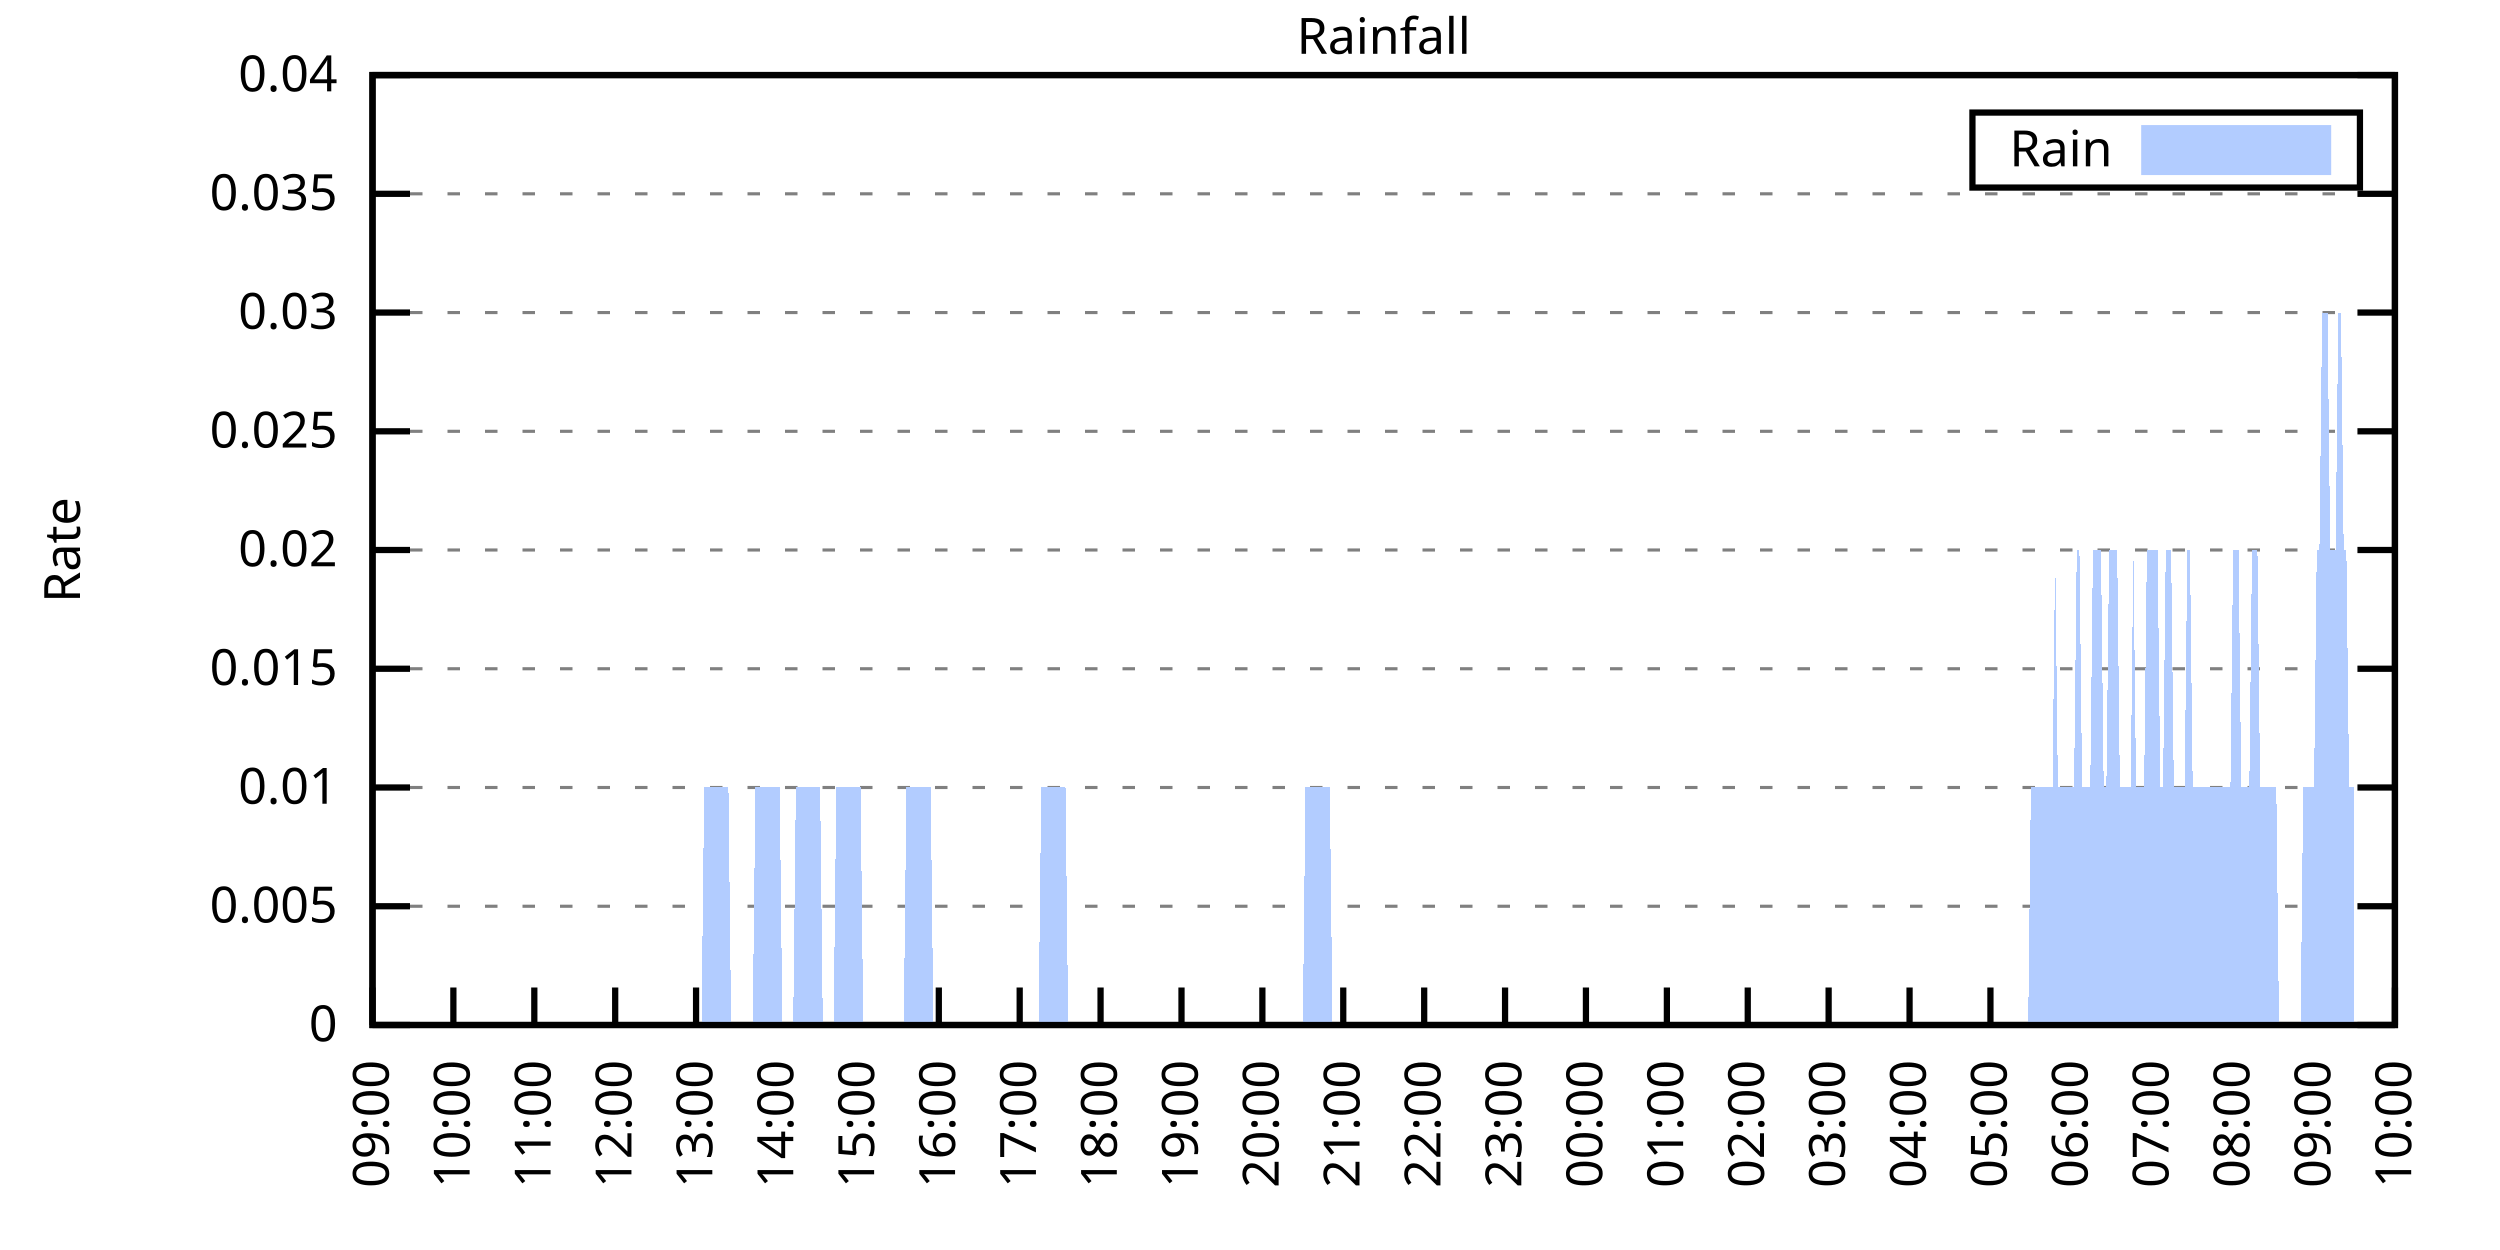
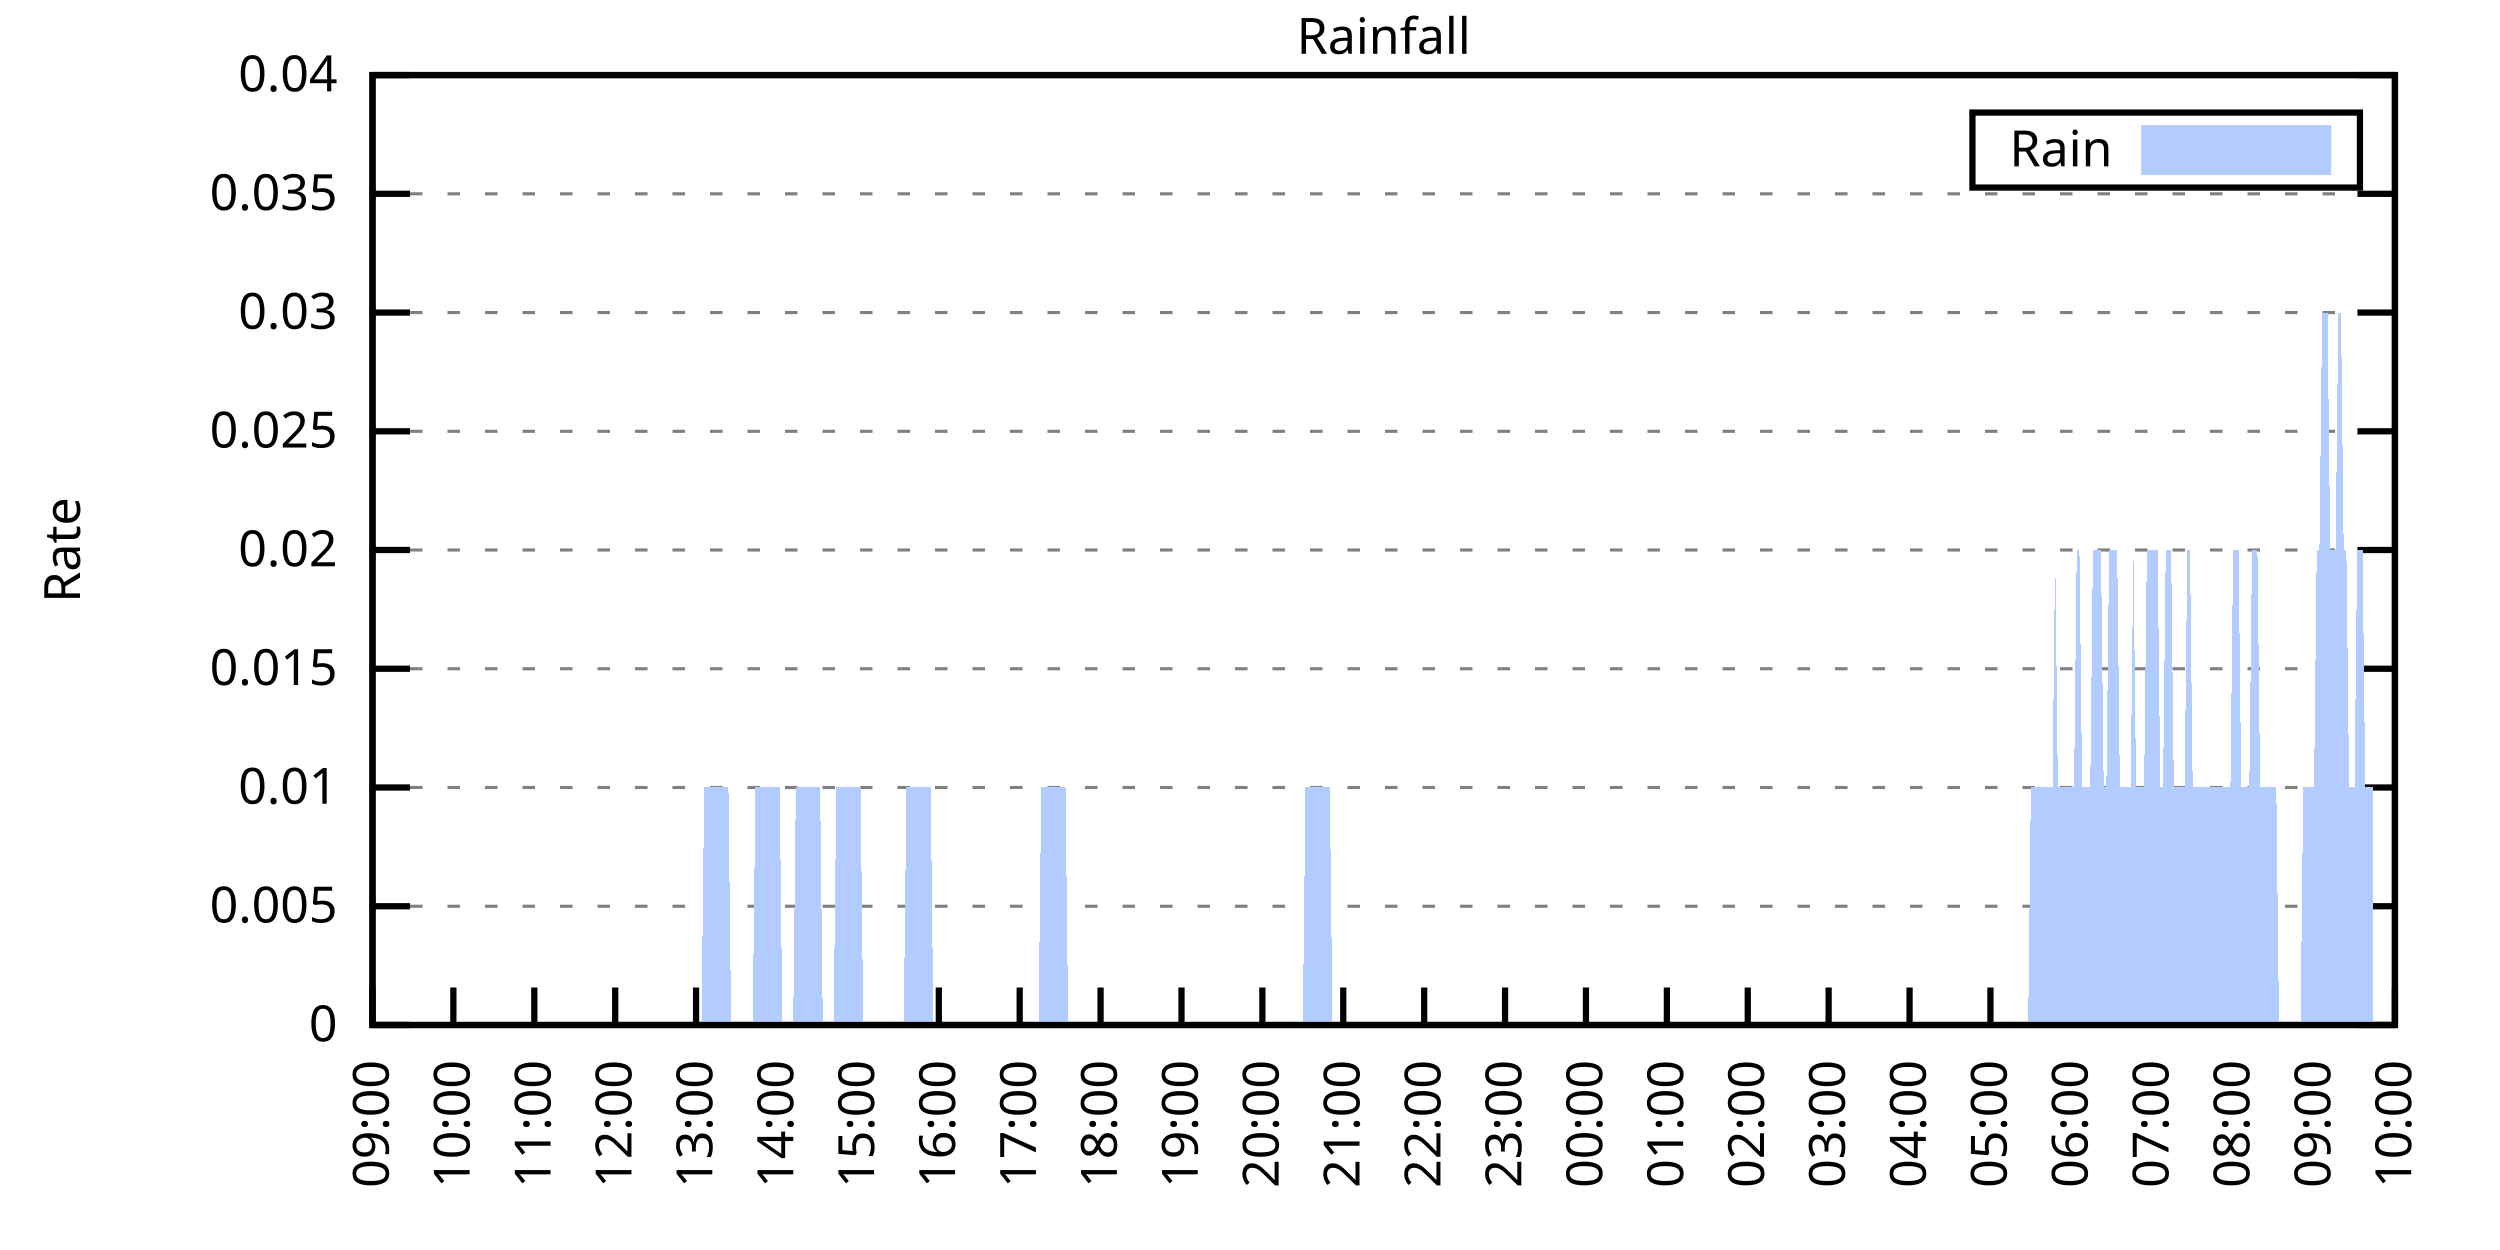
<svg xmlns="http://www.w3.org/2000/svg" xmlns:xlink="http://www.w3.org/1999/xlink" width="400" height="200" viewBox="0 0 400 200">
  <g id="gnuplot_canvas">
    <rect x="0" y="0" width="400" height="200" fill="none" />
    <defs>
      <circle id="gpDot" r="0.5" stroke-width="0.5" stroke="currentColor" />
      <path id="gpPt0" stroke-width="0.333" stroke="currentColor" d="M-1,0 h2 M0,-1 v2" />
      <path id="gpPt1" stroke-width="0.333" stroke="currentColor" d="M-1,-1 L1,1 M1,-1 L-1,1" />
      <path id="gpPt2" stroke-width="0.333" stroke="currentColor" d="M-1,0 L1,0 M0,-1 L0,1 M-1,-1 L1,1 M-1,1 L1,-1" />
      <rect id="gpPt3" stroke-width="0.333" stroke="currentColor" x="-1" y="-1" width="2" height="2" />
      <rect id="gpPt4" stroke-width="0.333" stroke="currentColor" fill="currentColor" x="-1" y="-1" width="2" height="2" />
      <circle id="gpPt5" stroke-width="0.333" stroke="currentColor" cx="0" cy="0" r="1" />
      <use xlink:href="#gpPt5" id="gpPt6" fill="currentColor" stroke="none" />
      <path id="gpPt7" stroke-width="0.333" stroke="currentColor" d="M0,-1.33 L-1.33,0.67 L1.33,0.67 z" />
      <use xlink:href="#gpPt7" id="gpPt8" fill="currentColor" stroke="none" />
      <use xlink:href="#gpPt7" id="gpPt9" stroke="currentColor" transform="rotate(180)" />
      <use xlink:href="#gpPt9" id="gpPt10" fill="currentColor" stroke="none" />
      <use xlink:href="#gpPt3" id="gpPt11" stroke="currentColor" transform="rotate(45)" />
      <use xlink:href="#gpPt11" id="gpPt12" fill="currentColor" stroke="none" />
      <path id="gpPt13" stroke-width="0.333" stroke="currentColor" d="M0,1.330 L1.265,0.411 L0.782,-1.067 L-0.782,-1.076 L-1.265,0.411 z" />
      <use xlink:href="#gpPt13" id="gpPt14" fill="currentColor" stroke="none" />
      <filter id="textbox" filterUnits="objectBoundingBox" x="0" y="0" height="1" width="1">
        <feFlood flood-color="white" flood-opacity="1" result="bgnd" />
        <feComposite in="SourceGraphic" in2="bgnd" operator="atop" />
      </filter>
      <filter id="greybox" filterUnits="objectBoundingBox" x="0" y="0" height="1" width="1">
        <feFlood flood-color="lightgrey" flood-opacity="1" result="grey" />
        <feComposite in="SourceGraphic" in2="grey" operator="atop" />
      </filter>
    </defs>
    <g fill="none" color="white" stroke="currentColor" stroke-width="1.00" stroke-linecap="butt" stroke-linejoin="miter">
</g>
    <g fill="none" color="black" stroke="currentColor" stroke-width="1.00" stroke-linecap="butt" stroke-linejoin="miter">
      <g stroke="none" shape-rendering="crispEdges">
        <polygon fill="rgb(255, 255, 255)" points="59.60,164.00 383.18,164.00 383.18,12.02 59.60,12.02 " />
      </g>
    </g>
    <g fill="none" color="black" stroke="currentColor" stroke-width="1.00" stroke-linecap="butt" stroke-linejoin="miter">
</g>
    <g fill="none" color="black" stroke="black" stroke-width="0.50" stroke-linecap="butt" stroke-linejoin="miter">
</g>
    <g fill="none" color="gray" stroke="currentColor" stroke-width="0.50" stroke-linecap="butt" stroke-linejoin="miter">
      <path stroke="gray" stroke-dasharray="2,4" class="gridline" d="M59.60,164.00 L383.19,164.00  " />
    </g>
    <g fill="none" color="gray" stroke="gray" stroke-width="1.00" stroke-linecap="butt" stroke-linejoin="miter">
</g>
    <g fill="none" color="black" stroke="currentColor" stroke-width="1.00" stroke-linecap="butt" stroke-linejoin="miter">
      <path stroke="black" d="M59.60,164.00 L65.60,164.00 M383.19,164.00 L377.19,164.00  " />
      <g transform="translate(54.00,166.60)" stroke="none" fill="black" font-family="Sans" font-size="8.00" text-anchor="end">
        <text>
          <tspan font-family="Sans"> 0</tspan>
        </text>
      </g>
    </g>
    <g fill="none" color="black" stroke="currentColor" stroke-width="1.00" stroke-linecap="butt" stroke-linejoin="miter">
</g>
    <g fill="none" color="black" stroke="black" stroke-width="0.50" stroke-linecap="butt" stroke-linejoin="miter">
</g>
    <g fill="none" color="gray" stroke="currentColor" stroke-width="0.50" stroke-linecap="butt" stroke-linejoin="miter">
      <path stroke="gray" stroke-dasharray="2,4" class="gridline" d="M59.60,145.00 L383.19,145.00  " />
    </g>
    <g fill="none" color="gray" stroke="gray" stroke-width="1.00" stroke-linecap="butt" stroke-linejoin="miter">
</g>
    <g fill="none" color="black" stroke="currentColor" stroke-width="1.00" stroke-linecap="butt" stroke-linejoin="miter">
      <path stroke="black" d="M59.60,145.00 L65.60,145.00 M383.19,145.00 L377.19,145.00  " />
      <g transform="translate(54.00,147.60)" stroke="none" fill="black" font-family="Sans" font-size="8.00" text-anchor="end">
        <text>
          <tspan font-family="Sans"> 0.005</tspan>
        </text>
      </g>
    </g>
    <g fill="none" color="black" stroke="currentColor" stroke-width="1.00" stroke-linecap="butt" stroke-linejoin="miter">
</g>
    <g fill="none" color="black" stroke="black" stroke-width="0.50" stroke-linecap="butt" stroke-linejoin="miter">
</g>
    <g fill="none" color="gray" stroke="currentColor" stroke-width="0.50" stroke-linecap="butt" stroke-linejoin="miter">
      <path stroke="gray" stroke-dasharray="2,4" class="gridline" d="M59.60,126.00 L383.19,126.00  " />
    </g>
    <g fill="none" color="gray" stroke="gray" stroke-width="1.00" stroke-linecap="butt" stroke-linejoin="miter">
</g>
    <g fill="none" color="black" stroke="currentColor" stroke-width="1.00" stroke-linecap="butt" stroke-linejoin="miter">
      <path stroke="black" d="M59.60,126.00 L65.60,126.00 M383.19,126.00 L377.19,126.00  " />
      <g transform="translate(54.00,128.60)" stroke="none" fill="black" font-family="Sans" font-size="8.00" text-anchor="end">
        <text>
          <tspan font-family="Sans"> 0.01</tspan>
        </text>
      </g>
    </g>
    <g fill="none" color="black" stroke="currentColor" stroke-width="1.00" stroke-linecap="butt" stroke-linejoin="miter">
</g>
    <g fill="none" color="black" stroke="black" stroke-width="0.50" stroke-linecap="butt" stroke-linejoin="miter">
</g>
    <g fill="none" color="gray" stroke="currentColor" stroke-width="0.50" stroke-linecap="butt" stroke-linejoin="miter">
      <path stroke="gray" stroke-dasharray="2,4" class="gridline" d="M59.60,107.00 L383.19,107.00  " />
    </g>
    <g fill="none" color="gray" stroke="gray" stroke-width="1.00" stroke-linecap="butt" stroke-linejoin="miter">
</g>
    <g fill="none" color="black" stroke="currentColor" stroke-width="1.00" stroke-linecap="butt" stroke-linejoin="miter">
      <path stroke="black" d="M59.60,107.00 L65.60,107.00 M383.19,107.00 L377.19,107.00  " />
      <g transform="translate(54.00,109.60)" stroke="none" fill="black" font-family="Sans" font-size="8.00" text-anchor="end">
        <text>
          <tspan font-family="Sans"> 0.015</tspan>
        </text>
      </g>
    </g>
    <g fill="none" color="black" stroke="currentColor" stroke-width="1.00" stroke-linecap="butt" stroke-linejoin="miter">
</g>
    <g fill="none" color="black" stroke="black" stroke-width="0.50" stroke-linecap="butt" stroke-linejoin="miter">
</g>
    <g fill="none" color="gray" stroke="currentColor" stroke-width="0.50" stroke-linecap="butt" stroke-linejoin="miter">
      <path stroke="gray" stroke-dasharray="2,4" class="gridline" d="M59.60,88.00 L383.19,88.00  " />
    </g>
    <g fill="none" color="gray" stroke="gray" stroke-width="1.00" stroke-linecap="butt" stroke-linejoin="miter">
</g>
    <g fill="none" color="black" stroke="currentColor" stroke-width="1.00" stroke-linecap="butt" stroke-linejoin="miter">
      <path stroke="black" d="M59.60,88.00 L65.60,88.00 M383.19,88.00 L377.19,88.00  " />
      <g transform="translate(54.00,90.60)" stroke="none" fill="black" font-family="Sans" font-size="8.00" text-anchor="end">
        <text>
          <tspan font-family="Sans"> 0.02</tspan>
        </text>
      </g>
    </g>
    <g fill="none" color="black" stroke="currentColor" stroke-width="1.00" stroke-linecap="butt" stroke-linejoin="miter">
</g>
    <g fill="none" color="black" stroke="black" stroke-width="0.50" stroke-linecap="butt" stroke-linejoin="miter">
</g>
    <g fill="none" color="gray" stroke="currentColor" stroke-width="0.50" stroke-linecap="butt" stroke-linejoin="miter">
      <path stroke="gray" stroke-dasharray="2,4" class="gridline" d="M59.60,69.01 L383.19,69.01  " />
    </g>
    <g fill="none" color="gray" stroke="gray" stroke-width="1.00" stroke-linecap="butt" stroke-linejoin="miter">
</g>
    <g fill="none" color="black" stroke="currentColor" stroke-width="1.00" stroke-linecap="butt" stroke-linejoin="miter">
      <path stroke="black" d="M59.60,69.01 L65.60,69.01 M383.19,69.01 L377.19,69.01  " />
      <g transform="translate(54.00,71.61)" stroke="none" fill="black" font-family="Sans" font-size="8.00" text-anchor="end">
        <text>
          <tspan font-family="Sans"> 0.025</tspan>
        </text>
      </g>
    </g>
    <g fill="none" color="black" stroke="currentColor" stroke-width="1.00" stroke-linecap="butt" stroke-linejoin="miter">
</g>
    <g fill="none" color="black" stroke="black" stroke-width="0.50" stroke-linecap="butt" stroke-linejoin="miter">
</g>
    <g fill="none" color="gray" stroke="currentColor" stroke-width="0.50" stroke-linecap="butt" stroke-linejoin="miter">
      <path stroke="gray" stroke-dasharray="2,4" class="gridline" d="M59.60,50.01 L383.19,50.01  " />
    </g>
    <g fill="none" color="gray" stroke="gray" stroke-width="1.00" stroke-linecap="butt" stroke-linejoin="miter">
</g>
    <g fill="none" color="black" stroke="currentColor" stroke-width="1.00" stroke-linecap="butt" stroke-linejoin="miter">
      <path stroke="black" d="M59.60,50.01 L65.60,50.01 M383.19,50.01 L377.19,50.01  " />
      <g transform="translate(54.00,52.61)" stroke="none" fill="black" font-family="Sans" font-size="8.00" text-anchor="end">
        <text>
          <tspan font-family="Sans"> 0.03</tspan>
        </text>
      </g>
    </g>
    <g fill="none" color="black" stroke="currentColor" stroke-width="1.00" stroke-linecap="butt" stroke-linejoin="miter">
</g>
    <g fill="none" color="black" stroke="black" stroke-width="0.50" stroke-linecap="butt" stroke-linejoin="miter">
</g>
    <g fill="none" color="gray" stroke="currentColor" stroke-width="0.50" stroke-linecap="butt" stroke-linejoin="miter">
      <path stroke="gray" stroke-dasharray="2,4" class="gridline" d="M59.60,31.01 L383.19,31.01  " />
    </g>
    <g fill="none" color="gray" stroke="gray" stroke-width="1.00" stroke-linecap="butt" stroke-linejoin="miter">
</g>
    <g fill="none" color="black" stroke="currentColor" stroke-width="1.00" stroke-linecap="butt" stroke-linejoin="miter">
      <path stroke="black" d="M59.60,31.01 L65.60,31.01 M383.19,31.01 L377.19,31.01  " />
      <g transform="translate(54.00,33.61)" stroke="none" fill="black" font-family="Sans" font-size="8.00" text-anchor="end">
        <text>
          <tspan font-family="Sans"> 0.035</tspan>
        </text>
      </g>
    </g>
    <g fill="none" color="black" stroke="currentColor" stroke-width="1.00" stroke-linecap="butt" stroke-linejoin="miter">
</g>
    <g fill="none" color="black" stroke="black" stroke-width="0.50" stroke-linecap="butt" stroke-linejoin="miter">
</g>
    <g fill="none" color="gray" stroke="currentColor" stroke-width="0.50" stroke-linecap="butt" stroke-linejoin="miter">
      <path stroke="gray" stroke-dasharray="2,4" class="gridline" d="M59.60,12.01 L383.19,12.01  " />
    </g>
    <g fill="none" color="gray" stroke="gray" stroke-width="1.00" stroke-linecap="butt" stroke-linejoin="miter">
</g>
    <g fill="none" color="black" stroke="currentColor" stroke-width="1.00" stroke-linecap="butt" stroke-linejoin="miter">
      <path stroke="black" d="M59.60,12.01 L65.60,12.01 M383.19,12.01 L377.19,12.01  " />
      <g transform="translate(54.00,14.61)" stroke="none" fill="black" font-family="Sans" font-size="8.00" text-anchor="end">
        <text>
          <tspan font-family="Sans"> 0.04</tspan>
        </text>
      </g>
    </g>
    <g fill="none" color="black" stroke="currentColor" stroke-width="1.00" stroke-linecap="butt" stroke-linejoin="miter">
      <path stroke="black" d="M59.60,164.00 L59.60,158.00  " />
      <g transform="translate(62.20,169.60) rotate(270.00)" stroke="none" fill="black" font-family="Sans" font-size="8.00" text-anchor="end">
        <text>
          <tspan font-family="Sans">09:00</tspan>
        </text>
      </g>
    </g>
    <g fill="none" color="black" stroke="currentColor" stroke-width="1.00" stroke-linecap="butt" stroke-linejoin="miter">
      <path stroke="black" d="M72.54,164.00 L72.54,158.00  " />
      <g transform="translate(75.14,169.60) rotate(270.00)" stroke="none" fill="black" font-family="Sans" font-size="8.00" text-anchor="end">
        <text>
          <tspan font-family="Sans">10:00</tspan>
        </text>
      </g>
    </g>
    <g fill="none" color="black" stroke="currentColor" stroke-width="1.00" stroke-linecap="butt" stroke-linejoin="miter">
      <path stroke="black" d="M85.49,164.00 L85.49,158.00  " />
      <g transform="translate(88.09,169.60) rotate(270.00)" stroke="none" fill="black" font-family="Sans" font-size="8.00" text-anchor="end">
        <text>
          <tspan font-family="Sans">11:00</tspan>
        </text>
      </g>
    </g>
    <g fill="none" color="black" stroke="currentColor" stroke-width="1.00" stroke-linecap="butt" stroke-linejoin="miter">
      <path stroke="black" d="M98.43,164.00 L98.43,158.00  " />
      <g transform="translate(101.03,169.60) rotate(270.00)" stroke="none" fill="black" font-family="Sans" font-size="8.00" text-anchor="end">
        <text>
          <tspan font-family="Sans">12:00</tspan>
        </text>
      </g>
    </g>
    <g fill="none" color="black" stroke="currentColor" stroke-width="1.00" stroke-linecap="butt" stroke-linejoin="miter">
      <path stroke="black" d="M111.37,164.00 L111.37,158.00  " />
      <g transform="translate(113.97,169.60) rotate(270.00)" stroke="none" fill="black" font-family="Sans" font-size="8.00" text-anchor="end">
        <text>
          <tspan font-family="Sans">13:00</tspan>
        </text>
      </g>
    </g>
    <g fill="none" color="black" stroke="currentColor" stroke-width="1.00" stroke-linecap="butt" stroke-linejoin="miter">
      <path stroke="black" d="M124.32,164.00 L124.32,158.00  " />
      <g transform="translate(126.92,169.60) rotate(270.00)" stroke="none" fill="black" font-family="Sans" font-size="8.00" text-anchor="end">
        <text>
          <tspan font-family="Sans">14:00</tspan>
        </text>
      </g>
    </g>
    <g fill="none" color="black" stroke="currentColor" stroke-width="1.00" stroke-linecap="butt" stroke-linejoin="miter">
      <path stroke="black" d="M137.26,164.00 L137.26,158.00  " />
      <g transform="translate(139.86,169.60) rotate(270.00)" stroke="none" fill="black" font-family="Sans" font-size="8.00" text-anchor="end">
        <text>
          <tspan font-family="Sans">15:00</tspan>
        </text>
      </g>
    </g>
    <g fill="none" color="black" stroke="currentColor" stroke-width="1.00" stroke-linecap="butt" stroke-linejoin="miter">
      <path stroke="black" d="M150.21,164.00 L150.21,158.00  " />
      <g transform="translate(152.81,169.60) rotate(270.00)" stroke="none" fill="black" font-family="Sans" font-size="8.00" text-anchor="end">
        <text>
          <tspan font-family="Sans">16:00</tspan>
        </text>
      </g>
    </g>
    <g fill="none" color="black" stroke="currentColor" stroke-width="1.00" stroke-linecap="butt" stroke-linejoin="miter">
      <path stroke="black" d="M163.15,164.00 L163.15,158.00  " />
      <g transform="translate(165.75,169.60) rotate(270.00)" stroke="none" fill="black" font-family="Sans" font-size="8.00" text-anchor="end">
        <text>
          <tspan font-family="Sans">17:00</tspan>
        </text>
      </g>
    </g>
    <g fill="none" color="black" stroke="currentColor" stroke-width="1.00" stroke-linecap="butt" stroke-linejoin="miter">
      <path stroke="black" d="M176.09,164.00 L176.09,158.00  " />
      <g transform="translate(178.69,169.60) rotate(270.00)" stroke="none" fill="black" font-family="Sans" font-size="8.00" text-anchor="end">
        <text>
          <tspan font-family="Sans">18:00</tspan>
        </text>
      </g>
    </g>
    <g fill="none" color="black" stroke="currentColor" stroke-width="1.00" stroke-linecap="butt" stroke-linejoin="miter">
      <path stroke="black" d="M189.04,164.00 L189.04,158.00  " />
      <g transform="translate(191.64,169.60) rotate(270.00)" stroke="none" fill="black" font-family="Sans" font-size="8.00" text-anchor="end">
        <text>
          <tspan font-family="Sans">19:00</tspan>
        </text>
      </g>
    </g>
    <g fill="none" color="black" stroke="currentColor" stroke-width="1.00" stroke-linecap="butt" stroke-linejoin="miter">
      <path stroke="black" d="M201.98,164.00 L201.98,158.00  " />
      <g transform="translate(204.58,169.60) rotate(270.00)" stroke="none" fill="black" font-family="Sans" font-size="8.00" text-anchor="end">
        <text>
          <tspan font-family="Sans">20:00</tspan>
        </text>
      </g>
    </g>
    <g fill="none" color="black" stroke="currentColor" stroke-width="1.00" stroke-linecap="butt" stroke-linejoin="miter">
      <path stroke="black" d="M214.92,164.00 L214.92,158.00  " />
      <g transform="translate(217.52,169.60) rotate(270.00)" stroke="none" fill="black" font-family="Sans" font-size="8.00" text-anchor="end">
        <text>
          <tspan font-family="Sans">21:00</tspan>
        </text>
      </g>
    </g>
    <g fill="none" color="black" stroke="currentColor" stroke-width="1.00" stroke-linecap="butt" stroke-linejoin="miter">
      <path stroke="black" d="M227.87,164.00 L227.87,158.00  " />
      <g transform="translate(230.47,169.60) rotate(270.00)" stroke="none" fill="black" font-family="Sans" font-size="8.00" text-anchor="end">
        <text>
          <tspan font-family="Sans">22:00</tspan>
        </text>
      </g>
    </g>
    <g fill="none" color="black" stroke="currentColor" stroke-width="1.00" stroke-linecap="butt" stroke-linejoin="miter">
      <path stroke="black" d="M240.81,164.00 L240.81,158.00  " />
      <g transform="translate(243.41,169.60) rotate(270.00)" stroke="none" fill="black" font-family="Sans" font-size="8.00" text-anchor="end">
        <text>
          <tspan font-family="Sans">23:00</tspan>
        </text>
      </g>
    </g>
    <g fill="none" color="black" stroke="currentColor" stroke-width="1.00" stroke-linecap="butt" stroke-linejoin="miter">
      <path stroke="black" d="M253.75,164.00 L253.75,158.00  " />
      <g transform="translate(256.35,169.60) rotate(270.00)" stroke="none" fill="black" font-family="Sans" font-size="8.00" text-anchor="end">
        <text>
          <tspan font-family="Sans">00:00</tspan>
        </text>
      </g>
    </g>
    <g fill="none" color="black" stroke="currentColor" stroke-width="1.00" stroke-linecap="butt" stroke-linejoin="miter">
      <path stroke="black" d="M266.70,164.00 L266.70,158.00  " />
      <g transform="translate(269.30,169.60) rotate(270.00)" stroke="none" fill="black" font-family="Sans" font-size="8.00" text-anchor="end">
        <text>
          <tspan font-family="Sans">01:00</tspan>
        </text>
      </g>
    </g>
    <g fill="none" color="black" stroke="currentColor" stroke-width="1.00" stroke-linecap="butt" stroke-linejoin="miter">
      <path stroke="black" d="M279.64,164.00 L279.64,158.00  " />
      <g transform="translate(282.24,169.60) rotate(270.00)" stroke="none" fill="black" font-family="Sans" font-size="8.00" text-anchor="end">
        <text>
          <tspan font-family="Sans">02:00</tspan>
        </text>
      </g>
    </g>
    <g fill="none" color="black" stroke="currentColor" stroke-width="1.00" stroke-linecap="butt" stroke-linejoin="miter">
      <path stroke="black" d="M292.58,164.00 L292.58,158.00  " />
      <g transform="translate(295.18,169.60) rotate(270.00)" stroke="none" fill="black" font-family="Sans" font-size="8.00" text-anchor="end">
        <text>
          <tspan font-family="Sans">03:00</tspan>
        </text>
      </g>
    </g>
    <g fill="none" color="black" stroke="currentColor" stroke-width="1.00" stroke-linecap="butt" stroke-linejoin="miter">
      <path stroke="black" d="M305.53,164.00 L305.53,158.00  " />
      <g transform="translate(308.13,169.60) rotate(270.00)" stroke="none" fill="black" font-family="Sans" font-size="8.00" text-anchor="end">
        <text>
          <tspan font-family="Sans">04:00</tspan>
        </text>
      </g>
    </g>
    <g fill="none" color="black" stroke="currentColor" stroke-width="1.00" stroke-linecap="butt" stroke-linejoin="miter">
      <path stroke="black" d="M318.47,164.00 L318.47,158.00  " />
      <g transform="translate(321.07,169.60) rotate(270.00)" stroke="none" fill="black" font-family="Sans" font-size="8.00" text-anchor="end">
        <text>
          <tspan font-family="Sans">05:00</tspan>
        </text>
      </g>
    </g>
    <g fill="none" color="black" stroke="currentColor" stroke-width="1.00" stroke-linecap="butt" stroke-linejoin="miter">
      <path stroke="black" d="M331.42,164.00 L331.42,158.00  " />
      <g transform="translate(334.02,169.60) rotate(270.00)" stroke="none" fill="black" font-family="Sans" font-size="8.00" text-anchor="end">
        <text>
          <tspan font-family="Sans">06:00</tspan>
        </text>
      </g>
    </g>
    <g fill="none" color="black" stroke="currentColor" stroke-width="1.00" stroke-linecap="butt" stroke-linejoin="miter">
      <path stroke="black" d="M344.36,164.00 L344.36,158.00  " />
      <g transform="translate(346.96,169.60) rotate(270.00)" stroke="none" fill="black" font-family="Sans" font-size="8.00" text-anchor="end">
        <text>
          <tspan font-family="Sans">07:00</tspan>
        </text>
      </g>
    </g>
    <g fill="none" color="black" stroke="currentColor" stroke-width="1.00" stroke-linecap="butt" stroke-linejoin="miter">
      <path stroke="black" d="M357.30,164.00 L357.30,158.00  " />
      <g transform="translate(359.90,169.60) rotate(270.00)" stroke="none" fill="black" font-family="Sans" font-size="8.00" text-anchor="end">
        <text>
          <tspan font-family="Sans">08:00</tspan>
        </text>
      </g>
    </g>
    <g fill="none" color="black" stroke="currentColor" stroke-width="1.00" stroke-linecap="butt" stroke-linejoin="miter">
      <path stroke="black" d="M370.25,164.00 L370.25,158.00  " />
      <g transform="translate(372.85,169.60) rotate(270.00)" stroke="none" fill="black" font-family="Sans" font-size="8.00" text-anchor="end">
        <text>
          <tspan font-family="Sans">09:00</tspan>
        </text>
      </g>
    </g>
    <g fill="none" color="black" stroke="currentColor" stroke-width="1.00" stroke-linecap="butt" stroke-linejoin="miter">
      <path stroke="black" d="M383.19,164.00 L383.19,158.00  " />
      <g transform="translate(385.79,169.60) rotate(270.00)" stroke="none" fill="black" font-family="Sans" font-size="8.00" text-anchor="end">
        <text>
          <tspan font-family="Sans">10:00</tspan>
        </text>
      </g>
    </g>
    <g fill="none" color="black" stroke="currentColor" stroke-width="1.00" stroke-linecap="butt" stroke-linejoin="miter">
</g>
    <g fill="none" color="black" stroke="currentColor" stroke-width="1.00" stroke-linecap="butt" stroke-linejoin="miter">
      <path stroke="black" d="M59.60,12.01 L59.60,164.00 L383.19,164.00 L383.19,12.01 L59.60,12.01 Z  " />
    </g>
    <g fill="none" color="black" stroke="currentColor" stroke-width="1.00" stroke-linecap="butt" stroke-linejoin="miter">
</g>
    <g fill="none" color="black" stroke="currentColor" stroke-width="1.00" stroke-linecap="butt" stroke-linejoin="miter">
      <path stroke="black" d="M315.59,30.01 L315.59,18.01 L377.59,18.01 L377.59,30.01 L315.59,30.01 Z  " />
    </g>
    <g id="Rainfall_plot_1">
      <g fill="none" color="white" stroke="black" stroke-width="2.00" stroke-linecap="butt" stroke-linejoin="miter">
</g>
      <g fill="none" color="black" stroke="currentColor" stroke-width="2.00" stroke-linecap="butt" stroke-linejoin="miter">
        <g transform="translate(337.99,26.61)" stroke="none" fill="black" font-family="Sans" font-size="8.00" text-anchor="end">
          <text>
            <tspan font-family="Sans">Rain</tspan>
          </text>
        </g>
      </g>
      <g fill="none" color="black" stroke="currentColor" stroke-width="2.00" stroke-linecap="butt" stroke-linejoin="miter">
        <g stroke="none" shape-rendering="crispEdges">
          <polygon fill="rgb(178, 204, 255)" points="343.59,27.01 371.99,27.01 371.99,21.01 343.59,21.01 " />
        </g>
        <path stroke="rgb(178, 204, 255)" d="M343.59,27.01 L371.99,27.01 L371.99,21.01 L343.59,21.01 L343.59,27.01 Z  " />
      </g>
      <g fill="none" color="black" stroke="currentColor" stroke-width="2.00" stroke-linecap="butt" stroke-linejoin="miter">
        <g stroke="none" shape-rendering="crispEdges">
-           <polygon fill="rgb(178, 204, 255)" points="66.50,164.00 66.93,164.00 67.37,164.00 67.80,164.00 68.23,164.00 68.66,164.00 69.09,164.00 69.52,164.00 69.95,164.00 70.39,164.00 70.82,164.00 71.25,164.00 71.68,164.00 72.11,164.00 72.54,164.00 72.98,164.00 73.41,164.00 73.84,164.00 74.27,164.00 74.70,164.00 75.13,164.00 75.56,164.00 76.00,164.00 76.43,164.00 76.86,164.00 77.29,164.00 77.72,164.00 78.15,164.00 78.58,164.00 79.02,164.00 79.45,164.00 79.88,164.00 80.31,164.00 80.74,164.00 81.17,164.00 81.60,164.00 82.04,164.00 82.47,164.00 82.90,164.00 83.33,164.00 83.76,164.00 84.19,164.00 84.62,164.00 85.06,164.00 85.49,164.00 85.92,164.00 86.35,164.00 86.78,164.00 87.21,164.00 87.64,164.00 88.08,164.00 88.51,164.00 88.94,164.00 89.37,164.00 89.80,164.00 90.23,164.00 90.66,164.00 91.10,164.00 91.53,164.00 91.96,164.00 92.39,164.00 92.82,164.00 93.25,164.00 93.68,164.00 94.12,164.00 94.55,164.00 94.98,164.00 95.41,164.00 95.84,164.00 96.27,164.00 96.70,164.00 97.14,164.00 97.57,164.00 98.00,164.00 98.43,164.00 98.86,164.00 99.29,164.00 99.73,164.00 100.16,164.00 100.59,164.00 101.02,164.00 101.45,164.00 101.88,164.00 102.31,164.00 102.75,164.00 103.18,164.00 103.61,164.00 104.04,164.00 104.47,164.00 104.90,164.00 105.33,164.00 105.77,164.00 106.20,164.00 106.63,164.00 107.06,164.00 107.49,164.00 107.92,164.00 108.35,164.00 108.79,164.00 109.22,164.00 109.65,164.00 110.08,164.00 110.51,164.00 110.94,164.00 111.37,164.00 111.81,164.00 112.24,164.00 112.67,126.00 113.10,126.00 113.53,126.00 113.96,126.00 114.39,126.00 114.83,126.00 115.26,126.00 115.69,126.00 116.12,126.00 116.55,126.00 116.98,164.00 117.41,164.00 117.85,164.00 118.28,164.00 118.71,164.00 119.14,164.00 119.57,164.00 120.00,164.00 120.43,164.00 120.87,126.00 121.30,126.00 121.73,126.00 122.16,126.00 122.59,126.00 123.02,126.00 123.46,126.00 123.89,126.00 124.32,126.00 124.75,126.00 125.18,164.00 125.61,164.00 126.04,164.00 126.48,164.00 126.91,164.00 127.34,126.00 127.77,126.00 128.20,126.00 128.63,126.00 129.06,126.00 129.50,126.00 129.93,126.00 130.36,126.00 130.79,126.00 131.22,126.00 131.65,164.00 132.08,164.00 132.52,164.00 132.95,164.00 133.38,164.00 133.81,126.00 134.24,126.00 134.67,126.00 135.10,126.00 135.54,126.00 135.97,126.00 136.40,126.00 136.83,126.00 137.26,126.00 137.69,126.00 138.12,164.00 138.56,164.00 138.99,164.00 139.42,164.00 139.85,164.00 140.28,164.00 140.71,164.00 141.14,164.00 141.58,164.00 142.01,164.00 142.44,164.00 142.87,164.00 143.30,164.00 143.73,164.00 144.16,164.00 144.60,164.00 145.03,126.00 145.46,126.00 145.89,126.00 146.32,126.00 146.75,126.00 147.19,126.00 147.62,126.00 148.05,126.00 148.48,126.00 148.91,126.00 149.34,164.00 149.77,164.00 150.21,164.00 150.64,164.00 151.07,164.00 151.50,164.00 151.93,164.00 152.36,164.00 152.79,164.00 153.23,164.00 153.66,164.00 154.09,164.00 154.52,164.00 154.95,164.00 155.38,164.00 155.81,164.00 156.25,164.00 156.68,164.00 157.11,164.00 157.54,164.00 157.97,164.00 158.40,164.00 158.83,164.00 159.27,164.00 159.70,164.00 160.13,164.00 160.56,164.00 160.99,164.00 161.42,164.00 161.85,164.00 162.29,164.00 162.72,164.00 163.15,164.00 163.58,164.00 164.01,164.00 164.44,164.00 164.87,164.00 165.31,164.00 165.74,164.00 166.17,164.00 166.60,126.00 167.03,126.00 167.46,126.00 167.89,126.00 168.33,126.00 168.76,126.00 169.19,126.00 169.62,126.00 170.05,126.00 170.48,126.00 170.91,164.00 171.35,164.00 171.78,164.00 172.21,164.00 172.64,164.00 173.07,164.00 173.50,164.00 173.94,164.00 174.37,164.00 174.80,164.00 175.23,164.00 175.66,164.00 176.09,164.00 176.52,164.00 176.96,164.00 177.39,164.00 177.82,164.00 178.25,164.00 178.68,164.00 179.11,164.00 179.54,164.00 179.98,164.00 180.41,164.00 180.84,164.00 181.27,164.00 181.70,164.00 182.13,164.00 182.56,164.00 183.00,164.00 183.43,164.00 183.86,164.00 184.29,164.00 184.72,164.00 185.15,164.00 185.58,164.00 186.02,164.00 186.45,164.00 186.88,164.00 187.31,164.00 187.74,164.00 188.17,164.00 188.60,164.00 189.04,164.00 189.47,164.00 189.90,164.00 190.33,164.00 190.76,164.00 191.19,164.00 191.62,164.00 192.06,164.00 192.49,164.00 192.92,164.00 193.35,164.00 193.78,164.00 194.21,164.00 194.64,164.00 195.08,164.00 195.51,164.00 195.94,164.00 196.37,164.00 196.80,164.00 197.23,164.00 197.67,164.00 198.10,164.00 198.53,164.00 198.96,164.00 199.39,164.00 199.82,164.00 200.25,164.00 200.69,164.00 201.12,164.00 201.55,164.00 201.98,164.00 202.41,164.00 202.84,164.00 203.27,164.00 203.71,164.00 204.14,164.00 204.57,164.00 205.00,164.00 205.43,164.00 205.86,164.00 206.29,164.00 206.73,164.00 207.16,164.00 207.59,164.00 208.02,164.00 208.45,164.00 208.88,126.00 209.31,126.00 209.75,126.00 210.18,126.00 210.61,126.00 211.04,126.00 211.47,126.00 211.90,126.00 212.33,126.00 212.77,126.00 213.20,164.00 213.63,164.00 214.06,164.00 214.49,164.00 214.92,164.00 215.35,164.00 215.79,164.00 216.22,164.00 216.65,164.00 217.08,164.00 217.51,164.00 217.94,164.00 218.37,164.00 218.81,164.00 219.24,164.00 219.67,164.00 220.10,164.00 220.53,164.00 220.96,164.00 221.40,164.00 221.83,164.00 222.26,164.00 222.69,164.00 223.12,164.00 223.55,164.00 223.98,164.00 224.42,164.00 224.85,164.00 225.28,164.00 225.71,164.00 226.14,164.00 226.57,164.00 227.00,164.00 227.44,164.00 227.87,164.00 228.30,164.00 228.73,164.00 229.16,164.00 229.59,164.00 230.02,164.00 230.46,164.00 230.89,164.00 231.32,164.00 231.75,164.00 232.18,164.00 232.61,164.00 233.04,164.00 233.48,164.00 233.91,164.00 234.34,164.00 234.77,164.00 235.20,164.00 235.63,164.00 236.06,164.00 236.50,164.00 236.93,164.00 237.36,164.00 237.79,164.00 238.22,164.00 238.65,164.00 239.08,164.00 239.52,164.00 239.95,164.00 240.38,164.00 240.81,164.00 241.24,164.00 241.67,164.00 242.10,164.00 242.54,164.00 242.97,164.00 243.40,164.00 243.83,164.00 244.26,164.00 244.69,164.00 245.12,164.00 245.56,164.00 245.99,164.00 246.42,164.00 246.85,164.00 247.28,164.00 247.71,164.00 248.15,164.00 248.58,164.00 249.01,164.00 249.44,164.00 249.87,164.00 250.30,164.00 250.73,164.00 251.17,164.00 251.60,164.00 252.03,164.00 252.46,164.00 252.89,164.00 253.32,164.00 253.75,164.00 254.19,164.00 254.62,164.00 255.05,164.00 255.48,164.00 255.91,164.00 256.34,164.00 256.77,164.00 257.21,164.00 257.64,164.00 258.07,164.00 258.50,164.00 258.93,164.00 259.36,164.00 259.79,164.00 260.23,164.00 260.66,164.00 261.09,164.00 261.52,164.00 261.95,164.00 262.38,164.00 262.81,164.00 263.25,164.00 263.68,164.00 264.11,164.00 264.54,164.00 264.97,164.00 265.40,164.00 265.83,164.00 266.27,164.00 266.70,164.00 267.13,164.00 267.56,164.00 267.99,164.00 268.42,164.00 268.85,164.00 269.29,164.00 269.72,164.00 270.15,164.00 270.58,164.00 271.01,164.00 271.44,164.00 271.88,164.00 272.31,164.00 272.74,164.00 273.17,164.00 273.60,164.00 274.03,164.00 274.46,164.00 274.90,164.00 275.33,164.00 275.76,164.00 276.19,164.00 276.62,164.00 277.05,164.00 277.48,164.00 277.92,164.00 278.35,164.00 278.78,164.00 279.21,164.00 279.64,164.00 280.07,164.00 280.50,164.00 280.94,164.00 281.37,164.00 281.80,164.00 282.23,164.00 282.66,164.00 283.09,164.00 283.52,164.00 283.96,164.00 284.39,164.00 284.82,164.00 285.25,164.00 285.68,164.00 286.11,164.00 286.54,164.00 286.98,164.00 287.41,164.00 287.84,164.00 288.27,164.00 288.70,164.00 289.13,164.00 289.56,164.00 290.00,164.00 290.43,164.00 290.86,164.00 291.29,164.00 291.72,164.00 292.15,164.00 292.58,164.00 293.02,164.00 293.45,164.00 293.88,164.00 294.31,164.00 294.74,164.00 295.17,164.00 295.60,164.00 296.04,164.00 296.47,164.00 296.90,164.00 297.33,164.00 297.76,164.00 298.19,164.00 298.63,164.00 299.06,164.00 299.49,164.00 299.92,164.00 300.35,164.00 300.78,164.00 301.21,164.00 301.65,164.00 302.08,164.00 302.51,164.00 302.94,164.00 303.37,164.00 303.80,164.00 304.23,164.00 304.67,164.00 305.10,164.00 305.53,164.00 305.96,164.00 306.39,164.00 306.82,164.00 307.25,164.00 307.69,164.00 308.12,164.00 308.55,164.00 308.98,164.00 309.41,164.00 309.84,164.00 310.27,164.00 310.71,164.00 311.14,164.00 311.57,164.00 312.00,164.00 312.43,164.00 312.86,164.00 313.29,164.00 313.73,164.00 314.16,164.00 314.59,164.00 315.02,164.00 315.45,164.00 315.88,164.00 316.31,164.00 316.75,164.00 317.18,164.00 317.61,164.00 318.04,164.00 318.47,164.00 318.90,164.00 319.33,164.00 319.77,164.00 320.20,164.00 320.63,164.00 321.06,164.00 321.49,164.00 321.92,164.00 322.36,164.00 322.79,164.00 323.22,164.00 323.65,164.00 324.08,164.00 324.51,164.00 324.94,126.00 325.38,126.00 325.81,126.00 326.24,126.00 326.67,126.00 327.10,126.00 327.53,126.00 327.96,126.00 328.40,126.00 328.83,88.00 329.26,126.00 329.69,126.00 330.12,126.00 330.55,126.00 330.98,126.00 331.42,126.00 331.85,126.00 332.28,88.00 332.71,88.00 333.14,126.00 333.57,126.00 334.00,126.00 334.44,126.00 334.87,88.00 335.30,88.00 335.73,88.00 336.16,88.00 336.59,126.00 337.02,126.00 337.46,88.00 337.89,88.00 338.32,88.00 338.75,88.00 339.18,126.00 339.61,126.00 340.04,126.00 340.48,126.00 340.91,126.00 341.34,88.00 341.77,126.00 342.20,126.00 342.63,126.00 343.06,126.00 343.50,88.00 343.93,88.00 344.36,88.00 344.79,88.00 345.22,88.00 345.65,126.00 346.09,126.00 346.52,88.00 346.95,88.00 347.38,88.00 347.81,126.00 348.24,126.00 348.67,126.00 349.11,126.00 349.54,126.00 349.97,88.00 350.40,88.00 350.83,126.00 351.26,126.00 351.69,126.00 352.13,126.00 352.56,126.00 352.99,126.00 353.42,126.00 353.85,126.00 354.28,126.00 354.71,126.00 355.15,126.00 355.58,126.00 356.01,126.00 356.44,126.00 356.87,126.00 357.30,88.00 357.73,88.00 358.17,88.00 358.60,126.00 359.03,126.00 359.46,126.00 359.89,126.00 360.32,88.00 360.75,88.00 361.19,88.00 361.62,126.00 362.05,126.00 362.48,126.00 362.91,126.00 363.34,126.00 363.77,126.00 364.21,126.00 364.64,164.00 365.07,164.00 365.50,164.00 365.93,164.00 366.36,164.00 366.79,164.00 367.23,164.00 367.66,164.00 368.09,164.00 368.52,126.00 368.95,126.00 369.38,126.00 369.81,126.00 370.25,126.00 370.68,88.00 371.11,88.00 371.54,50.01 371.97,50.01 372.40,50.01 372.84,88.00 373.27,88.00 373.70,88.00 374.13,50.01 374.56,50.01 374.99,88.00 375.42,88.00 375.86,126.00 376.29,126.00 376.72,126.00 376.72,164.00 66.50,164.00 " />
+           <polygon fill="rgb(178, 204, 255)" points="69.52,164.00 69.95,164.00 70.39,164.00 70.82,164.00 71.25,164.00 71.68,164.00 72.11,164.00 72.54,164.00 72.98,164.00 73.41,164.00 73.84,164.00 74.27,164.00 74.70,164.00 75.13,164.00 75.56,164.00 76.00,164.00 76.43,164.00 76.86,164.00 77.29,164.00 77.72,164.00 78.15,164.00 78.58,164.00 79.02,164.00 79.45,164.00 79.88,164.00 80.31,164.00 80.74,164.00 81.17,164.00 81.60,164.00 82.04,164.00 82.47,164.00 82.90,164.00 83.33,164.00 83.76,164.00 84.19,164.00 84.62,164.00 85.06,164.00 85.49,164.00 85.92,164.00 86.35,164.00 86.78,164.00 87.21,164.00 87.64,164.00 88.08,164.00 88.51,164.00 88.94,164.00 89.37,164.00 89.80,164.00 90.23,164.00 90.66,164.00 91.10,164.00 91.53,164.00 91.96,164.00 92.39,164.00 92.82,164.00 93.25,164.00 93.68,164.00 94.12,164.00 94.55,164.00 94.98,164.00 95.41,164.00 95.84,164.00 96.27,164.00 96.70,164.00 97.14,164.00 97.57,164.00 98.00,164.00 98.43,164.00 98.86,164.00 99.29,164.00 99.73,164.00 100.16,164.00 100.59,164.00 101.02,164.00 101.45,164.00 101.88,164.00 102.31,164.00 102.75,164.00 103.18,164.00 103.61,164.00 104.04,164.00 104.47,164.00 104.90,164.00 105.33,164.00 105.77,164.00 106.20,164.00 106.63,164.00 107.06,164.00 107.49,164.00 107.92,164.00 108.35,164.00 108.79,164.00 109.22,164.00 109.65,164.00 110.08,164.00 110.51,164.00 110.94,164.00 111.37,164.00 111.81,164.00 112.24,164.00 112.67,126.00 113.10,126.00 113.53,126.00 113.96,126.00 114.39,126.00 114.83,126.00 115.26,126.00 115.69,126.00 116.12,126.00 116.55,126.00 116.98,164.00 117.41,164.00 117.85,164.00 118.28,164.00 118.71,164.00 119.14,164.00 119.57,164.00 120.00,164.00 120.43,164.00 120.87,126.00 121.30,126.00 121.73,126.00 122.16,126.00 122.59,126.00 123.02,126.00 123.46,126.00 123.89,126.00 124.32,126.00 124.75,126.00 125.18,164.00 125.61,164.00 126.04,164.00 126.48,164.00 126.91,164.00 127.34,126.00 127.77,126.00 128.20,126.00 128.63,126.00 129.06,126.00 129.50,126.00 129.93,126.00 130.36,126.00 130.79,126.00 131.22,126.00 131.65,164.00 132.08,164.00 132.52,164.00 132.95,164.00 133.38,164.00 133.81,126.00 134.24,126.00 134.67,126.00 135.10,126.00 135.54,126.00 135.97,126.00 136.40,126.00 136.83,126.00 137.26,126.00 137.69,126.00 138.12,164.00 138.56,164.00 138.99,164.00 139.42,164.00 139.85,164.00 140.28,164.00 140.71,164.00 141.14,164.00 141.58,164.00 142.01,164.00 142.44,164.00 142.87,164.00 143.30,164.00 143.73,164.00 144.16,164.00 144.60,164.00 145.03,126.00 145.46,126.00 145.89,126.00 146.32,126.00 146.75,126.00 147.19,126.00 147.62,126.00 148.05,126.00 148.48,126.00 148.91,126.00 149.34,164.00 149.77,164.00 150.21,164.00 150.64,164.00 151.07,164.00 151.50,164.00 151.93,164.00 152.36,164.00 152.79,164.00 153.23,164.00 153.66,164.00 154.09,164.00 154.52,164.00 154.95,164.00 155.38,164.00 155.81,164.00 156.25,164.00 156.68,164.00 157.11,164.00 157.54,164.00 157.97,164.00 158.40,164.00 158.83,164.00 159.27,164.00 159.70,164.00 160.13,164.00 160.56,164.00 160.99,164.00 161.42,164.00 161.85,164.00 162.29,164.00 162.72,164.00 163.15,164.00 163.58,164.00 164.01,164.00 164.44,164.00 164.87,164.00 165.31,164.00 165.74,164.00 166.17,164.00 166.60,126.00 167.03,126.00 167.46,126.00 167.89,126.00 168.33,126.00 168.76,126.00 169.19,126.00 169.62,126.00 170.05,126.00 170.48,126.00 170.91,164.00 171.35,164.00 171.78,164.00 172.21,164.00 172.64,164.00 173.07,164.00 173.50,164.00 173.94,164.00 174.37,164.00 174.80,164.00 175.23,164.00 175.66,164.00 176.09,164.00 176.52,164.00 176.96,164.00 177.39,164.00 177.82,164.00 178.25,164.00 178.68,164.00 179.11,164.00 179.54,164.00 179.98,164.00 180.41,164.00 180.84,164.00 181.27,164.00 181.70,164.00 182.13,164.00 182.56,164.00 183.00,164.00 183.43,164.00 183.86,164.00 184.29,164.00 184.72,164.00 185.15,164.00 185.58,164.00 186.02,164.00 186.45,164.00 186.88,164.00 187.31,164.00 187.74,164.00 188.17,164.00 188.60,164.00 189.04,164.00 189.47,164.00 189.90,164.00 190.33,164.00 190.76,164.00 191.19,164.00 191.62,164.00 192.06,164.00 192.49,164.00 192.92,164.00 193.35,164.00 193.78,164.00 194.21,164.00 194.64,164.00 195.08,164.00 195.51,164.00 195.94,164.00 196.37,164.00 196.80,164.00 197.23,164.00 197.67,164.00 198.10,164.00 198.53,164.00 198.96,164.00 199.39,164.00 199.82,164.00 200.25,164.00 200.69,164.00 201.12,164.00 201.55,164.00 201.98,164.00 202.41,164.00 202.84,164.00 203.27,164.00 203.71,164.00 204.14,164.00 204.57,164.00 205.00,164.00 205.43,164.00 205.86,164.00 206.29,164.00 206.73,164.00 207.16,164.00 207.59,164.00 208.02,164.00 208.45,164.00 208.88,126.00 209.31,126.00 209.75,126.00 210.18,126.00 210.61,126.00 211.04,126.00 211.47,126.00 211.90,126.00 212.33,126.00 212.77,126.00 213.20,164.00 213.63,164.00 214.06,164.00 214.49,164.00 214.92,164.00 215.35,164.00 215.79,164.00 216.22,164.00 216.65,164.00 217.08,164.00 217.51,164.00 217.94,164.00 218.37,164.00 218.81,164.00 219.24,164.00 219.67,164.00 220.10,164.00 220.53,164.00 220.96,164.00 221.40,164.00 221.83,164.00 222.26,164.00 222.69,164.00 223.12,164.00 223.55,164.00 223.98,164.00 224.42,164.00 224.85,164.00 225.28,164.00 225.71,164.00 226.14,164.00 226.57,164.00 227.00,164.00 227.44,164.00 227.87,164.00 228.30,164.00 228.73,164.00 229.16,164.00 229.59,164.00 230.02,164.00 230.46,164.00 230.89,164.00 231.32,164.00 231.75,164.00 232.18,164.00 232.61,164.00 233.04,164.00 233.48,164.00 233.91,164.00 234.34,164.00 234.77,164.00 235.20,164.00 235.63,164.00 236.06,164.00 236.50,164.00 236.93,164.00 237.36,164.00 237.79,164.00 238.22,164.00 238.65,164.00 239.08,164.00 239.52,164.00 239.95,164.00 240.38,164.00 240.81,164.00 241.24,164.00 241.67,164.00 242.10,164.00 242.54,164.00 242.97,164.00 243.40,164.00 243.83,164.00 244.26,164.00 244.69,164.00 245.12,164.00 245.56,164.00 245.99,164.00 246.42,164.00 246.85,164.00 247.28,164.00 247.71,164.00 248.15,164.00 248.58,164.00 249.01,164.00 249.44,164.00 249.87,164.00 250.30,164.00 250.73,164.00 251.17,164.00 251.60,164.00 252.03,164.00 252.46,164.00 252.89,164.00 253.32,164.00 253.75,164.00 254.19,164.00 254.62,164.00 255.05,164.00 255.48,164.00 255.91,164.00 256.34,164.00 256.77,164.00 257.21,164.00 257.64,164.00 258.07,164.00 258.50,164.00 258.93,164.00 259.36,164.00 259.79,164.00 260.23,164.00 260.66,164.00 261.09,164.00 261.52,164.00 261.95,164.00 262.38,164.00 262.81,164.00 263.25,164.00 263.68,164.00 264.11,164.00 264.54,164.00 264.97,164.00 265.40,164.00 265.83,164.00 266.27,164.00 266.70,164.00 267.13,164.00 267.56,164.00 267.99,164.00 268.42,164.00 268.85,164.00 269.29,164.00 269.72,164.00 270.15,164.00 270.58,164.00 271.01,164.00 271.44,164.00 271.88,164.00 272.31,164.00 272.74,164.00 273.17,164.00 273.60,164.00 274.03,164.00 274.46,164.00 274.90,164.00 275.33,164.00 275.76,164.00 276.19,164.00 276.62,164.00 277.05,164.00 277.48,164.00 277.92,164.00 278.35,164.00 278.78,164.00 279.21,164.00 279.64,164.00 280.07,164.00 280.50,164.00 280.94,164.00 281.37,164.00 281.80,164.00 282.23,164.00 282.66,164.00 283.09,164.00 283.52,164.00 283.96,164.00 284.39,164.00 284.82,164.00 285.25,164.00 285.68,164.00 286.11,164.00 286.54,164.00 286.98,164.00 287.41,164.00 287.84,164.00 288.27,164.00 288.70,164.00 289.13,164.00 289.56,164.00 290.00,164.00 290.43,164.00 290.86,164.00 291.29,164.00 291.72,164.00 292.15,164.00 292.58,164.00 293.02,164.00 293.45,164.00 293.88,164.00 294.31,164.00 294.74,164.00 295.17,164.00 295.60,164.00 296.04,164.00 296.47,164.00 296.90,164.00 297.33,164.00 297.76,164.00 298.19,164.00 298.63,164.00 299.06,164.00 299.49,164.00 299.92,164.00 300.35,164.00 300.78,164.00 301.21,164.00 301.65,164.00 302.08,164.00 302.51,164.00 302.94,164.00 303.37,164.00 303.80,164.00 304.23,164.00 304.67,164.00 305.10,164.00 305.53,164.00 305.96,164.00 306.39,164.00 306.82,164.00 307.25,164.00 307.69,164.00 308.12,164.00 308.55,164.00 308.98,164.00 309.41,164.00 309.84,164.00 310.27,164.00 310.71,164.00 311.14,164.00 311.57,164.00 312.00,164.00 312.43,164.00 312.86,164.00 313.29,164.00 313.73,164.00 314.16,164.00 314.59,164.00 315.02,164.00 315.45,164.00 315.88,164.00 316.31,164.00 316.75,164.00 317.18,164.00 317.61,164.00 318.04,164.00 318.47,164.00 318.90,164.00 319.33,164.00 319.77,164.00 320.20,164.00 320.63,164.00 321.06,164.00 321.49,164.00 321.92,164.00 322.36,164.00 322.79,164.00 323.22,164.00 323.65,164.00 324.08,164.00 324.51,164.00 324.94,126.00 325.38,126.00 325.81,126.00 326.24,126.00 326.67,126.00 327.10,126.00 327.53,126.00 327.96,126.00 328.40,126.00 328.83,88.00 329.26,126.00 329.69,126.00 330.12,126.00 330.55,126.00 330.98,126.00 331.42,126.00 331.85,126.00 332.28,88.00 332.71,88.00 333.14,126.00 333.57,126.00 334.00,126.00 334.44,126.00 334.87,88.00 335.30,88.00 335.73,88.00 336.16,88.00 336.59,126.00 337.02,126.00 337.46,88.00 337.89,88.00 338.32,88.00 338.75,88.00 339.18,126.00 339.61,126.00 340.04,126.00 340.48,126.00 340.91,126.00 341.34,88.00 341.77,126.00 342.20,126.00 342.63,126.00 343.06,126.00 343.50,88.00 343.93,88.00 344.36,88.00 344.79,88.00 345.22,88.00 345.65,126.00 346.09,126.00 346.52,88.00 346.95,88.00 347.38,88.00 347.81,126.00 348.24,126.00 348.67,126.00 349.11,126.00 349.54,126.00 349.97,88.00 350.40,88.00 350.83,126.00 351.26,126.00 351.69,126.00 352.13,126.00 352.56,126.00 352.99,126.00 353.42,126.00 353.85,126.00 354.28,126.00 354.71,126.00 355.15,126.00 355.58,126.00 356.01,126.00 356.44,126.00 356.87,126.00 357.30,88.00 357.73,88.00 358.17,88.00 358.60,126.00 359.03,126.00 359.46,126.00 359.89,126.00 360.32,88.00 360.75,88.00 361.19,88.00 361.62,126.00 362.05,126.00 362.48,126.00 362.91,126.00 363.34,126.00 363.77,126.00 364.21,126.00 364.64,164.00 365.07,164.00 365.50,164.00 365.93,164.00 366.36,164.00 366.79,164.00 367.23,164.00 367.66,164.00 368.09,164.00 368.52,126.00 368.95,126.00 369.38,126.00 369.81,126.00 370.25,126.00 370.68,88.00 371.11,88.00 371.54,50.01 371.97,50.01 372.40,50.01 372.84,88.00 373.27,88.00 373.70,88.00 374.13,50.01 374.56,50.01 374.99,88.00 375.42,88.00 375.86,126.00 376.29,126.00 376.72,126.00 377.15,88.00 377.58,88.00 378.01,88.00 378.44,126.00 378.88,126.00 379.31,126.00 379.74,126.00 379.74,164.00 69.52,164.00 " />
        </g>
      </g>
    </g>
    <g fill="none" color="black" stroke="currentColor" stroke-width="2.00" stroke-linecap="butt" stroke-linejoin="miter">
</g>
    <g fill="none" color="black" stroke="black" stroke-width="1.00" stroke-linecap="butt" stroke-linejoin="miter">
</g>
    <g fill="none" color="black" stroke="currentColor" stroke-width="1.00" stroke-linecap="butt" stroke-linejoin="miter">
      <path stroke="black" d="M59.60,12.01 L59.60,164.00 L383.19,164.00 L383.19,12.01 L59.60,12.01 Z  " />
      <g transform="translate(12.80,88.01) rotate(270.00)" stroke="none" fill="black" font-family="Sans" font-size="8.00" text-anchor="middle">
        <text>
          <tspan font-family="Sans">Rate</tspan>
        </text>
      </g>
    </g>
    <g fill="none" color="black" stroke="currentColor" stroke-width="1.00" stroke-linecap="butt" stroke-linejoin="miter">
</g>
    <g fill="none" color="black" stroke="currentColor" stroke-width="1.00" stroke-linecap="butt" stroke-linejoin="miter">
      <g transform="translate(221.39,8.61)" stroke="none" fill="black" font-family="Sans" font-size="8.00" text-anchor="middle">
        <text>
          <tspan font-family="Sans">Rainfall</tspan>
        </text>
      </g>
    </g>
    <g fill="none" color="black" stroke="currentColor" stroke-width="1.00" stroke-linecap="butt" stroke-linejoin="miter">
</g>
  </g>
</svg>
